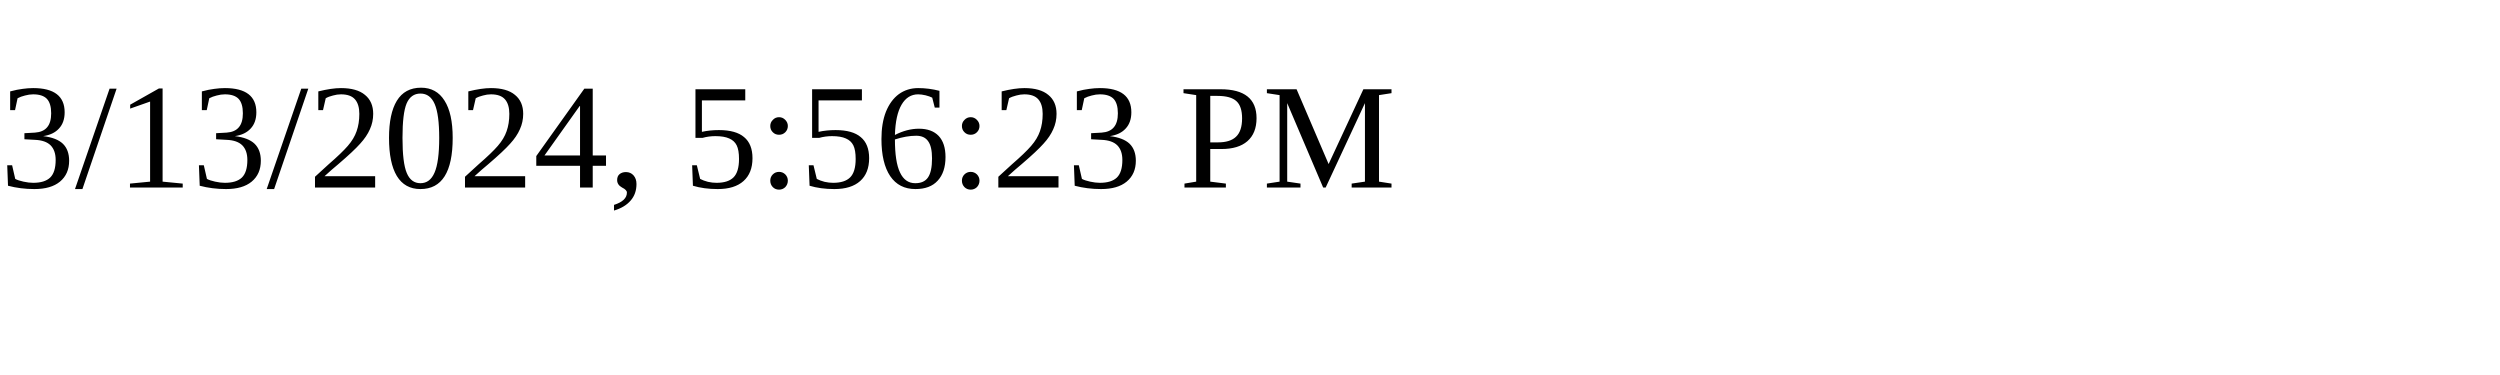
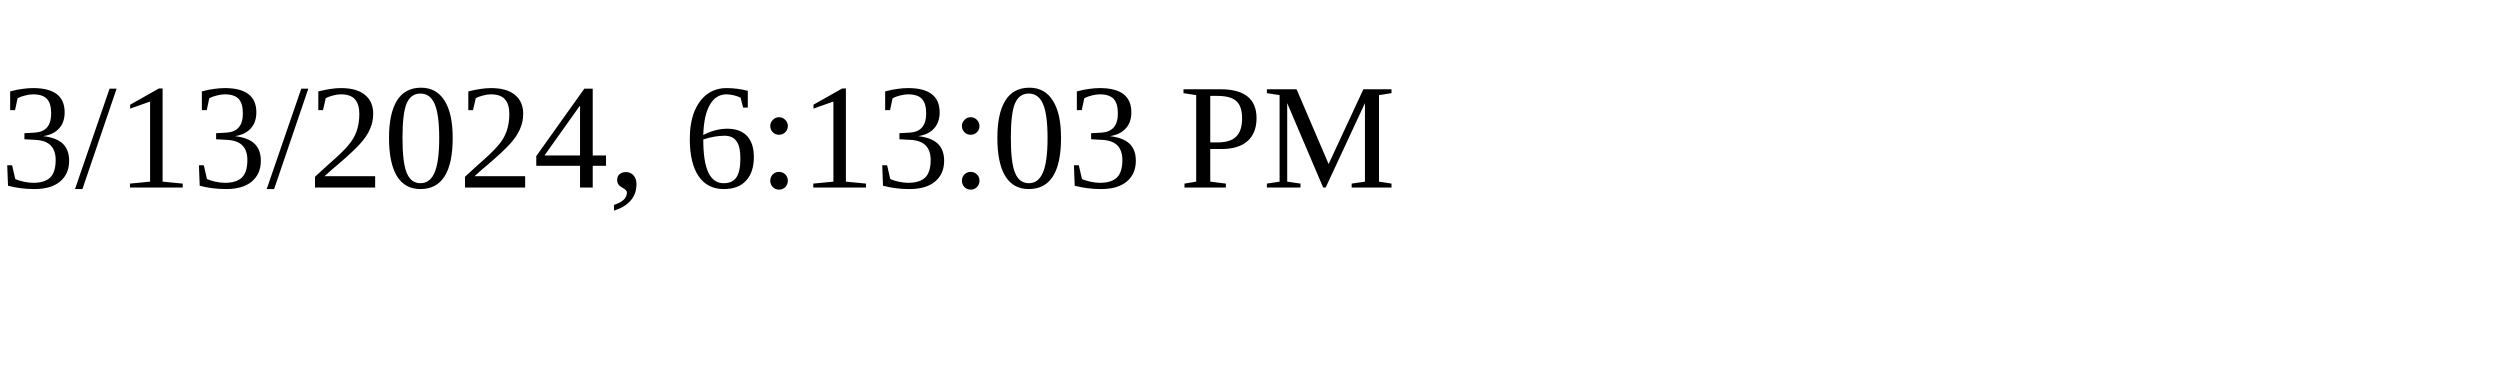
<svg xmlns="http://www.w3.org/2000/svg" height="30" width="200">
-   <text x="0" y="15">3/13/2024, 5:56:23 PM</text>
+   <text x="0" y="15">3/13/2024, 6:13:03 PM</text>
</svg>
